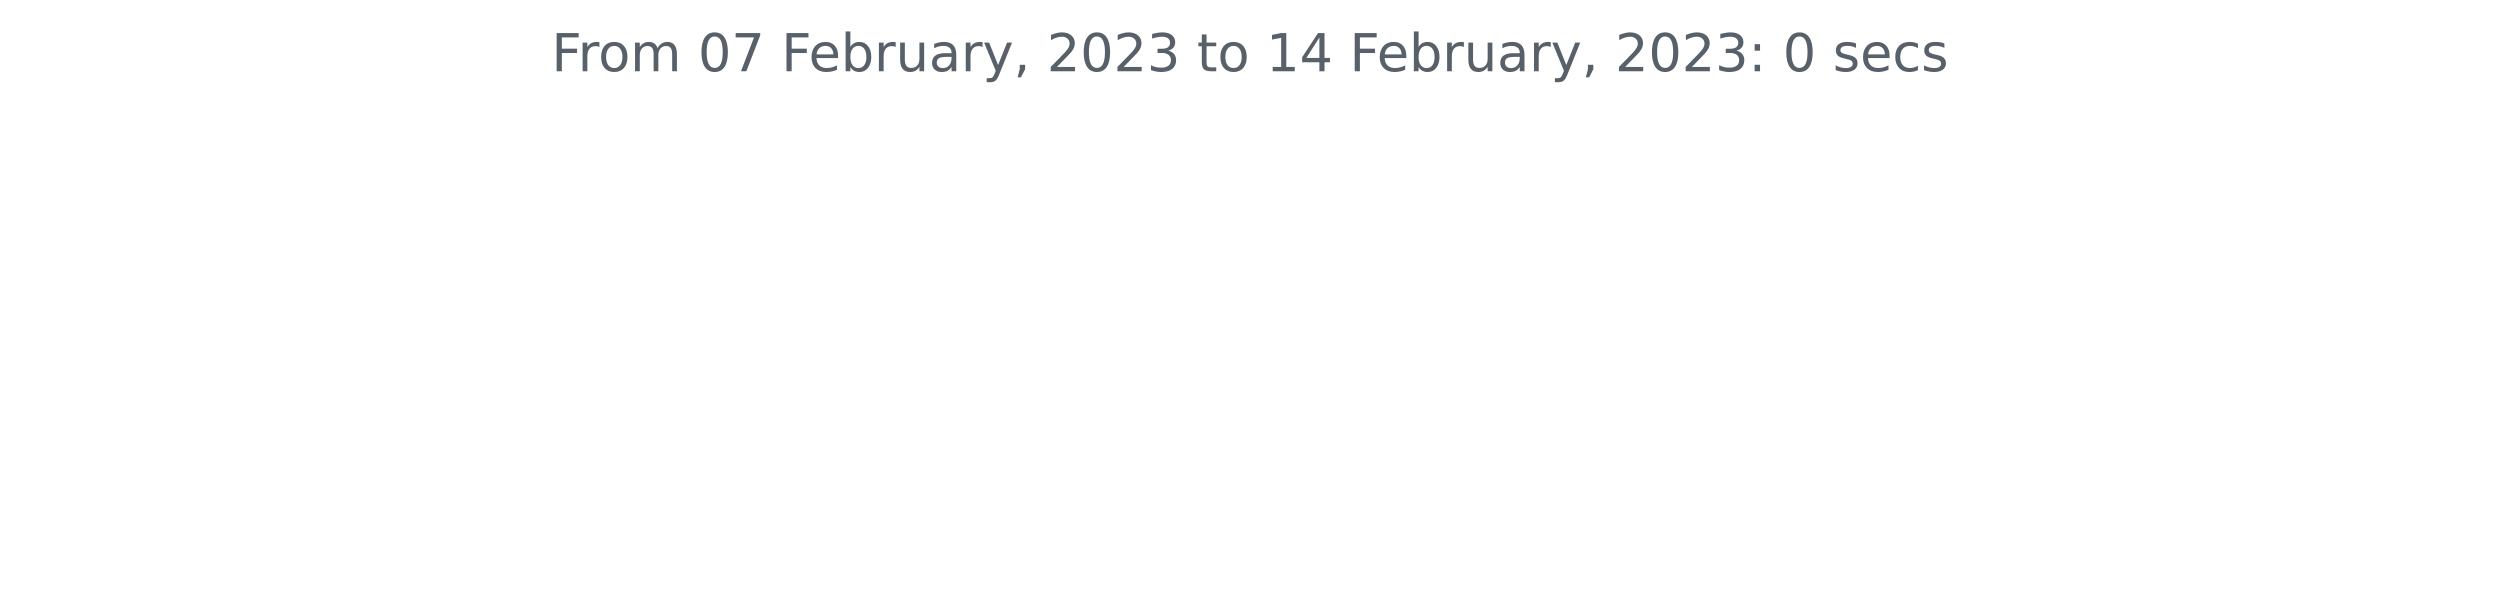
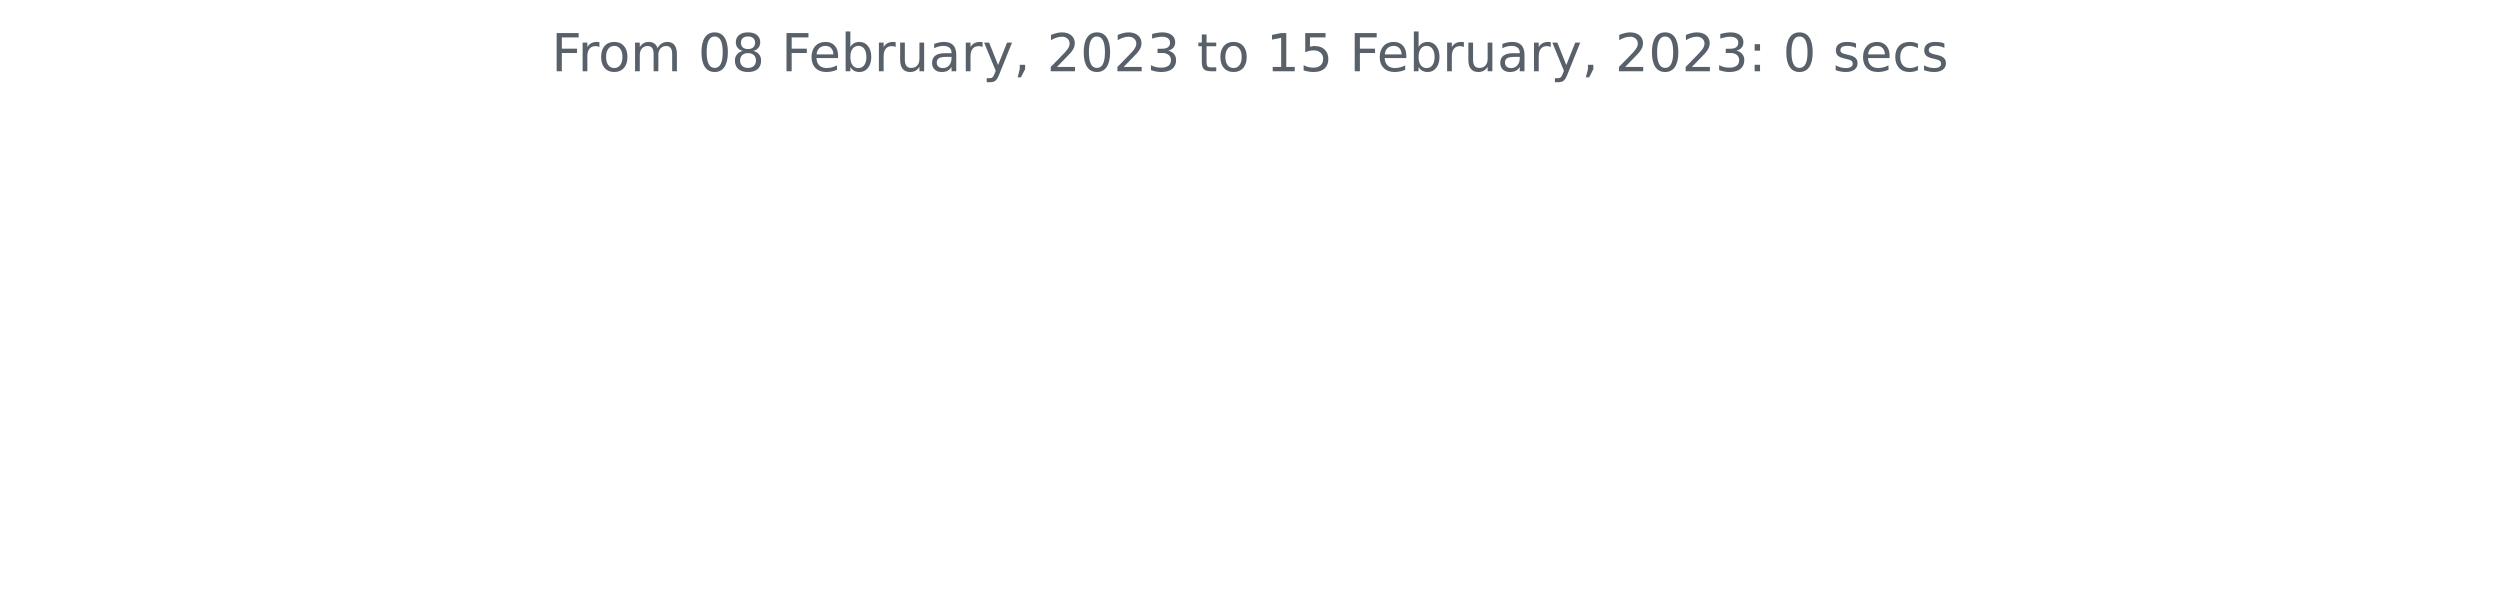
<svg xmlns="http://www.w3.org/2000/svg" xmlns:xlink="http://www.w3.org/1999/xlink" width="572.4pt" height="140.398pt" viewBox="0 0 572.4 140.398" version="1.1">
  <defs>
    <style type="text/css">*{stroke-linejoin: round; stroke-linecap: butt}</style>
  </defs>
  <g id="figure_1">
    <g id="patch_1">
      <path d="M 0 140.398  L 572.4 140.398  L 572.4 0  L 0 0  L 0 140.398  z " style="fill: none" />
    </g>
    <g id="axes_1">
      <g id="matplotlib.axis_1" />
      <g id="matplotlib.axis_2" />
      <g id="text_1">
        <g style="fill: #586069" transform="translate(126.2756 16.31812)scale(0.12 -0.12)">
          <defs>
            <path id="DejaVuSans-46" d="M 628 4666  L 3309 4666  L 3309 4134  L 1259 4134  L 1259 2759  L 3109 2759  L 3109 2228  L 1259 2228  L 1259 0  L 628 0  L 628 4666  z " transform="scale(0.015625)" />
            <path id="DejaVuSans-72" d="M 2631 2963  Q 2534 3019 2420 3045  Q 2306 3072 2169 3072  Q 1681 3072 1420 2755  Q 1159 2438 1159 1844  L 1159 0  L 581 0  L 581 3500  L 1159 3500  L 1159 2956  Q 1341 3275 1631 3429  Q 1922 3584 2338 3584  Q 2397 3584 2469 3576  Q 2541 3569 2628 3553  L 2631 2963  z " transform="scale(0.015625)" />
            <path id="DejaVuSans-6f" d="M 1959 3097  Q 1497 3097 1228 2736  Q 959 2375 959 1747  Q 959 1119 1226 758  Q 1494 397 1959 397  Q 2419 397 2687 759  Q 2956 1122 2956 1747  Q 2956 2369 2687 2733  Q 2419 3097 1959 3097  z M 1959 3584  Q 2709 3584 3137 3096  Q 3566 2609 3566 1747  Q 3566 888 3137 398  Q 2709 -91 1959 -91  Q 1206 -91 779 398  Q 353 888 353 1747  Q 353 2609 779 3096  Q 1206 3584 1959 3584  z " transform="scale(0.015625)" />
            <path id="DejaVuSans-6d" d="M 3328 2828  Q 3544 3216 3844 3400  Q 4144 3584 4550 3584  Q 5097 3584 5394 3201  Q 5691 2819 5691 2113  L 5691 0  L 5113 0  L 5113 2094  Q 5113 2597 4934 2840  Q 4756 3084 4391 3084  Q 3944 3084 3684 2787  Q 3425 2491 3425 1978  L 3425 0  L 2847 0  L 2847 2094  Q 2847 2600 2669 2842  Q 2491 3084 2119 3084  Q 1678 3084 1418 2786  Q 1159 2488 1159 1978  L 1159 0  L 581 0  L 581 3500  L 1159 3500  L 1159 2956  Q 1356 3278 1631 3431  Q 1906 3584 2284 3584  Q 2666 3584 2933 3390  Q 3200 3197 3328 2828  z " transform="scale(0.015625)" />
            <path id="DejaVuSans-20" transform="scale(0.015625)" />
            <path id="DejaVuSans-30" d="M 2034 4250  Q 1547 4250 1301 3770  Q 1056 3291 1056 2328  Q 1056 1369 1301 889  Q 1547 409 2034 409  Q 2525 409 2770 889  Q 3016 1369 3016 2328  Q 3016 3291 2770 3770  Q 2525 4250 2034 4250  z M 2034 4750  Q 2819 4750 3233 4129  Q 3647 3509 3647 2328  Q 3647 1150 3233 529  Q 2819 -91 2034 -91  Q 1250 -91 836 529  Q 422 1150 422 2328  Q 422 3509 836 4129  Q 1250 4750 2034 4750  z " transform="scale(0.015625)" />
-             <path id="DejaVuSans-37" d="M 525 4666  L 3525 4666  L 3525 4397  L 1831 0  L 1172 0  L 2766 4134  L 525 4134  L 525 4666  z " transform="scale(0.015625)" />
+             <path id="DejaVuSans-38" d="M 2034 2216  Q 1584 2216 1326 1975  Q 1069 1734 1069 1313  Q 1069 891 1326 650  Q 1584 409 2034 409  Q 2484 409 2743 651  Q 3003 894 3003 1313  Q 3003 1734 2745 1975  Q 2488 2216 2034 2216  z M 1403 2484  Q 997 2584 770 2862  Q 544 3141 544 3541  Q 544 4100 942 4425  Q 1341 4750 2034 4750  Q 2731 4750 3128 4425  Q 3525 4100 3525 3541  Q 3525 3141 3298 2862  Q 3072 2584 2669 2484  Q 3125 2378 3379 2068  Q 3634 1759 3634 1313  Q 3634 634 3220 271  Q 2806 -91 2034 -91  Q 1263 -91 848 271  Q 434 634 434 1313  Q 434 1759 690 2068  Q 947 2378 1403 2484  z M 1172 3481  Q 1172 3119 1398 2916  Q 1625 2713 2034 2713  Q 2441 2713 2670 2916  Q 2900 3119 2900 3481  Q 2900 3844 2670 4047  Q 2441 4250 2034 4250  Q 1625 4250 1398 4047  Q 1172 3844 1172 3481  z " transform="scale(0.015625)" />
            <path id="DejaVuSans-65" d="M 3597 1894  L 3597 1613  L 953 1613  Q 991 1019 1311 708  Q 1631 397 2203 397  Q 2534 397 2845 478  Q 3156 559 3463 722  L 3463 178  Q 3153 47 2828 -22  Q 2503 -91 2169 -91  Q 1331 -91 842 396  Q 353 884 353 1716  Q 353 2575 817 3079  Q 1281 3584 2069 3584  Q 2775 3584 3186 3129  Q 3597 2675 3597 1894  z M 3022 2063  Q 3016 2534 2758 2815  Q 2500 3097 2075 3097  Q 1594 3097 1305 2825  Q 1016 2553 972 2059  L 3022 2063  z " transform="scale(0.015625)" />
            <path id="DejaVuSans-62" d="M 3116 1747  Q 3116 2381 2855 2742  Q 2594 3103 2138 3103  Q 1681 3103 1420 2742  Q 1159 2381 1159 1747  Q 1159 1113 1420 752  Q 1681 391 2138 391  Q 2594 391 2855 752  Q 3116 1113 3116 1747  z M 1159 2969  Q 1341 3281 1617 3432  Q 1894 3584 2278 3584  Q 2916 3584 3314 3078  Q 3713 2572 3713 1747  Q 3713 922 3314 415  Q 2916 -91 2278 -91  Q 1894 -91 1617 61  Q 1341 213 1159 525  L 1159 0  L 581 0  L 581 4863  L 1159 4863  L 1159 2969  z " transform="scale(0.015625)" />
            <path id="DejaVuSans-75" d="M 544 1381  L 544 3500  L 1119 3500  L 1119 1403  Q 1119 906 1312 657  Q 1506 409 1894 409  Q 2359 409 2629 706  Q 2900 1003 2900 1516  L 2900 3500  L 3475 3500  L 3475 0  L 2900 0  L 2900 538  Q 2691 219 2414 64  Q 2138 -91 1772 -91  Q 1169 -91 856 284  Q 544 659 544 1381  z M 1991 3584  L 1991 3584  z " transform="scale(0.015625)" />
            <path id="DejaVuSans-61" d="M 2194 1759  Q 1497 1759 1228 1600  Q 959 1441 959 1056  Q 959 750 1161 570  Q 1363 391 1709 391  Q 2188 391 2477 730  Q 2766 1069 2766 1631  L 2766 1759  L 2194 1759  z M 3341 1997  L 3341 0  L 2766 0  L 2766 531  Q 2569 213 2275 61  Q 1981 -91 1556 -91  Q 1019 -91 701 211  Q 384 513 384 1019  Q 384 1609 779 1909  Q 1175 2209 1959 2209  L 2766 2209  L 2766 2266  Q 2766 2663 2505 2880  Q 2244 3097 1772 3097  Q 1472 3097 1187 3025  Q 903 2953 641 2809  L 641 3341  Q 956 3463 1253 3523  Q 1550 3584 1831 3584  Q 2591 3584 2966 3190  Q 3341 2797 3341 1997  z " transform="scale(0.015625)" />
            <path id="DejaVuSans-79" d="M 2059 -325  Q 1816 -950 1584 -1140  Q 1353 -1331 966 -1331  L 506 -1331  L 506 -850  L 844 -850  Q 1081 -850 1212 -737  Q 1344 -625 1503 -206  L 1606 56  L 191 3500  L 800 3500  L 1894 763  L 2988 3500  L 3597 3500  L 2059 -325  z " transform="scale(0.015625)" />
            <path id="DejaVuSans-2c" d="M 750 794  L 1409 794  L 1409 256  L 897 -744  L 494 -744  L 750 256  L 750 794  z " transform="scale(0.015625)" />
            <path id="DejaVuSans-32" d="M 1228 531  L 3431 531  L 3431 0  L 469 0  L 469 531  Q 828 903 1448 1529  Q 2069 2156 2228 2338  Q 2531 2678 2651 2914  Q 2772 3150 2772 3378  Q 2772 3750 2511 3984  Q 2250 4219 1831 4219  Q 1534 4219 1204 4116  Q 875 4013 500 3803  L 500 4441  Q 881 4594 1212 4672  Q 1544 4750 1819 4750  Q 2544 4750 2975 4387  Q 3406 4025 3406 3419  Q 3406 3131 3298 2873  Q 3191 2616 2906 2266  Q 2828 2175 2409 1742  Q 1991 1309 1228 531  z " transform="scale(0.015625)" />
            <path id="DejaVuSans-33" d="M 2597 2516  Q 3050 2419 3304 2112  Q 3559 1806 3559 1356  Q 3559 666 3084 287  Q 2609 -91 1734 -91  Q 1441 -91 1130 -33  Q 819 25 488 141  L 488 750  Q 750 597 1062 519  Q 1375 441 1716 441  Q 2309 441 2620 675  Q 2931 909 2931 1356  Q 2931 1769 2642 2001  Q 2353 2234 1838 2234  L 1294 2234  L 1294 2753  L 1863 2753  Q 2328 2753 2575 2939  Q 2822 3125 2822 3475  Q 2822 3834 2567 4026  Q 2313 4219 1838 4219  Q 1578 4219 1281 4162  Q 984 4106 628 3988  L 628 4550  Q 988 4650 1302 4700  Q 1616 4750 1894 4750  Q 2613 4750 3031 4423  Q 3450 4097 3450 3541  Q 3450 3153 3228 2886  Q 3006 2619 2597 2516  z " transform="scale(0.015625)" />
            <path id="DejaVuSans-74" d="M 1172 4494  L 1172 3500  L 2356 3500  L 2356 3053  L 1172 3053  L 1172 1153  Q 1172 725 1289 603  Q 1406 481 1766 481  L 2356 481  L 2356 0  L 1766 0  Q 1100 0 847 248  Q 594 497 594 1153  L 594 3053  L 172 3053  L 172 3500  L 594 3500  L 594 4494  L 1172 4494  z " transform="scale(0.015625)" />
            <path id="DejaVuSans-31" d="M 794 531  L 1825 531  L 1825 4091  L 703 3866  L 703 4441  L 1819 4666  L 2450 4666  L 2450 531  L 3481 531  L 3481 0  L 794 0  L 794 531  z " transform="scale(0.015625)" />
-             <path id="DejaVuSans-34" d="M 2419 4116  L 825 1625  L 2419 1625  L 2419 4116  z M 2253 4666  L 3047 4666  L 3047 1625  L 3713 1625  L 3713 1100  L 3047 1100  L 3047 0  L 2419 0  L 2419 1100  L 313 1100  L 313 1709  L 2253 4666  z " transform="scale(0.015625)" />
+             <path id="DejaVuSans-35" d="M 691 4666  L 3169 4666  L 3169 4134  L 1269 4134  L 1269 2991  Q 1406 3038 1543 3061  Q 1681 3084 1819 3084  Q 2600 3084 3056 2656  Q 3513 2228 3513 1497  Q 3513 744 3044 326  Q 2575 -91 1722 -91  Q 1428 -91 1123 -41  Q 819 9 494 109  L 494 744  Q 775 591 1075 516  Q 1375 441 1709 441  Q 2250 441 2565 725  Q 2881 1009 2881 1497  Q 2881 1984 2565 2268  Q 2250 2553 1709 2553  Q 1456 2553 1204 2497  Q 953 2441 691 2322  L 691 4666  z " transform="scale(0.015625)" />
            <path id="DejaVuSans-3a" d="M 750 794  L 1409 794  L 1409 0  L 750 0  L 750 794  z M 750 3309  L 1409 3309  L 1409 2516  L 750 2516  L 750 3309  z " transform="scale(0.015625)" />
            <path id="DejaVuSans-73" d="M 2834 3397  L 2834 2853  Q 2591 2978 2328 3040  Q 2066 3103 1784 3103  Q 1356 3103 1142 2972  Q 928 2841 928 2578  Q 928 2378 1081 2264  Q 1234 2150 1697 2047  L 1894 2003  Q 2506 1872 2764 1633  Q 3022 1394 3022 966  Q 3022 478 2636 193  Q 2250 -91 1575 -91  Q 1294 -91 989 -36  Q 684 19 347 128  L 347 722  Q 666 556 975 473  Q 1284 391 1588 391  Q 1994 391 2212 530  Q 2431 669 2431 922  Q 2431 1156 2273 1281  Q 2116 1406 1581 1522  L 1381 1569  Q 847 1681 609 1914  Q 372 2147 372 2553  Q 372 3047 722 3315  Q 1072 3584 1716 3584  Q 2034 3584 2315 3537  Q 2597 3491 2834 3397  z " transform="scale(0.015625)" />
            <path id="DejaVuSans-63" d="M 3122 3366  L 3122 2828  Q 2878 2963 2633 3030  Q 2388 3097 2138 3097  Q 1578 3097 1268 2742  Q 959 2388 959 1747  Q 959 1106 1268 751  Q 1578 397 2138 397  Q 2388 397 2633 464  Q 2878 531 3122 666  L 3122 134  Q 2881 22 2623 -34  Q 2366 -91 2075 -91  Q 1284 -91 818 406  Q 353 903 353 1747  Q 353 2603 823 3093  Q 1294 3584 2113 3584  Q 2378 3584 2631 3529  Q 2884 3475 3122 3366  z " transform="scale(0.015625)" />
          </defs>
          <use xlink:href="#DejaVuSans-46" />
          <use xlink:href="#DejaVuSans-72" x="50.27" />
          <use xlink:href="#DejaVuSans-6f" x="89.133" />
          <use xlink:href="#DejaVuSans-6d" x="150.314" />
          <use xlink:href="#DejaVuSans-20" x="247.727" />
          <use xlink:href="#DejaVuSans-30" x="279.514" />
-           <use xlink:href="#DejaVuSans-37" x="343.137" />
+           <use xlink:href="#DejaVuSans-38" x="343.137" />
          <use xlink:href="#DejaVuSans-20" x="406.76" />
          <use xlink:href="#DejaVuSans-46" x="438.547" />
          <use xlink:href="#DejaVuSans-65" x="490.566" />
          <use xlink:href="#DejaVuSans-62" x="552.09" />
          <use xlink:href="#DejaVuSans-72" x="615.566" />
          <use xlink:href="#DejaVuSans-75" x="656.68" />
          <use xlink:href="#DejaVuSans-61" x="720.059" />
          <use xlink:href="#DejaVuSans-72" x="781.338" />
          <use xlink:href="#DejaVuSans-79" x="822.451" />
          <use xlink:href="#DejaVuSans-2c" x="881.631" />
          <use xlink:href="#DejaVuSans-20" x="913.418" />
          <use xlink:href="#DejaVuSans-32" x="945.205" />
          <use xlink:href="#DejaVuSans-30" x="1008.828" />
          <use xlink:href="#DejaVuSans-32" x="1072.451" />
          <use xlink:href="#DejaVuSans-33" x="1136.074" />
          <use xlink:href="#DejaVuSans-20" x="1199.697" />
          <use xlink:href="#DejaVuSans-74" x="1231.484" />
          <use xlink:href="#DejaVuSans-6f" x="1270.693" />
          <use xlink:href="#DejaVuSans-20" x="1331.875" />
          <use xlink:href="#DejaVuSans-31" x="1363.662" />
-           <use xlink:href="#DejaVuSans-34" x="1427.285" />
+           <use xlink:href="#DejaVuSans-35" x="1427.285" />
          <use xlink:href="#DejaVuSans-20" x="1490.908" />
          <use xlink:href="#DejaVuSans-46" x="1522.695" />
          <use xlink:href="#DejaVuSans-65" x="1574.715" />
          <use xlink:href="#DejaVuSans-62" x="1636.238" />
          <use xlink:href="#DejaVuSans-72" x="1699.715" />
          <use xlink:href="#DejaVuSans-75" x="1740.828" />
          <use xlink:href="#DejaVuSans-61" x="1804.207" />
          <use xlink:href="#DejaVuSans-72" x="1865.486" />
          <use xlink:href="#DejaVuSans-79" x="1906.6" />
          <use xlink:href="#DejaVuSans-2c" x="1965.779" />
          <use xlink:href="#DejaVuSans-20" x="1997.566" />
          <use xlink:href="#DejaVuSans-32" x="2029.354" />
          <use xlink:href="#DejaVuSans-30" x="2092.977" />
          <use xlink:href="#DejaVuSans-32" x="2156.6" />
          <use xlink:href="#DejaVuSans-33" x="2220.223" />
          <use xlink:href="#DejaVuSans-3a" x="2283.846" />
          <use xlink:href="#DejaVuSans-20" x="2317.537" />
          <use xlink:href="#DejaVuSans-30" x="2349.324" />
          <use xlink:href="#DejaVuSans-20" x="2412.947" />
          <use xlink:href="#DejaVuSans-73" x="2444.734" />
          <use xlink:href="#DejaVuSans-65" x="2496.834" />
          <use xlink:href="#DejaVuSans-63" x="2558.357" />
          <use xlink:href="#DejaVuSans-73" x="2613.338" />
        </g>
      </g>
    </g>
  </g>
</svg>
